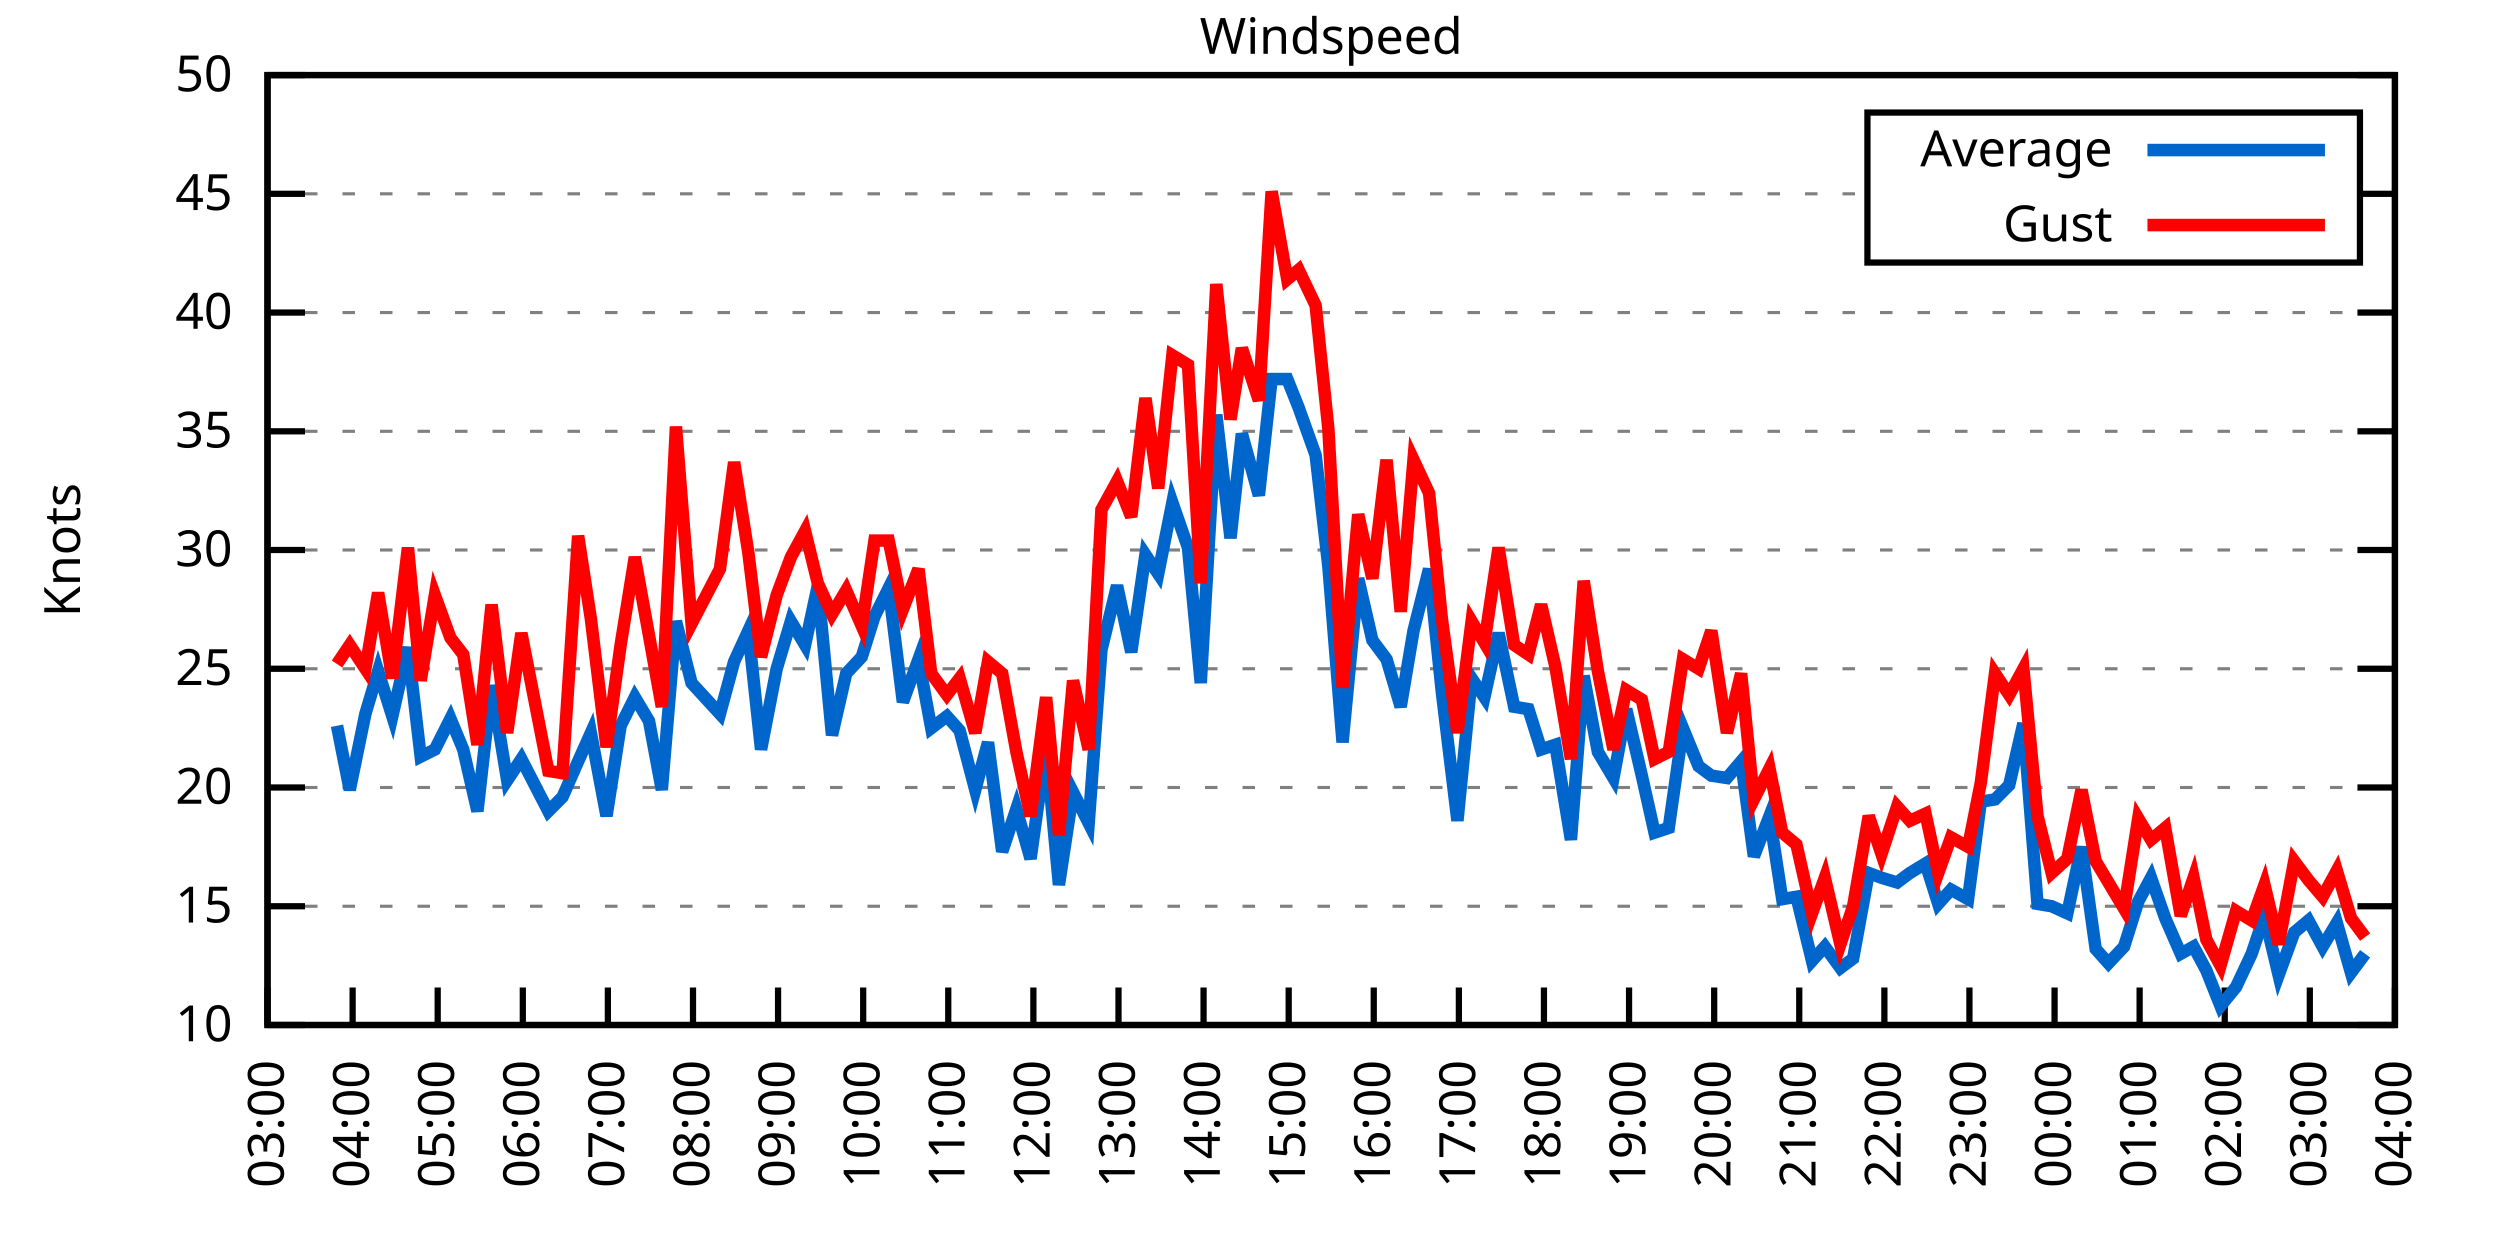
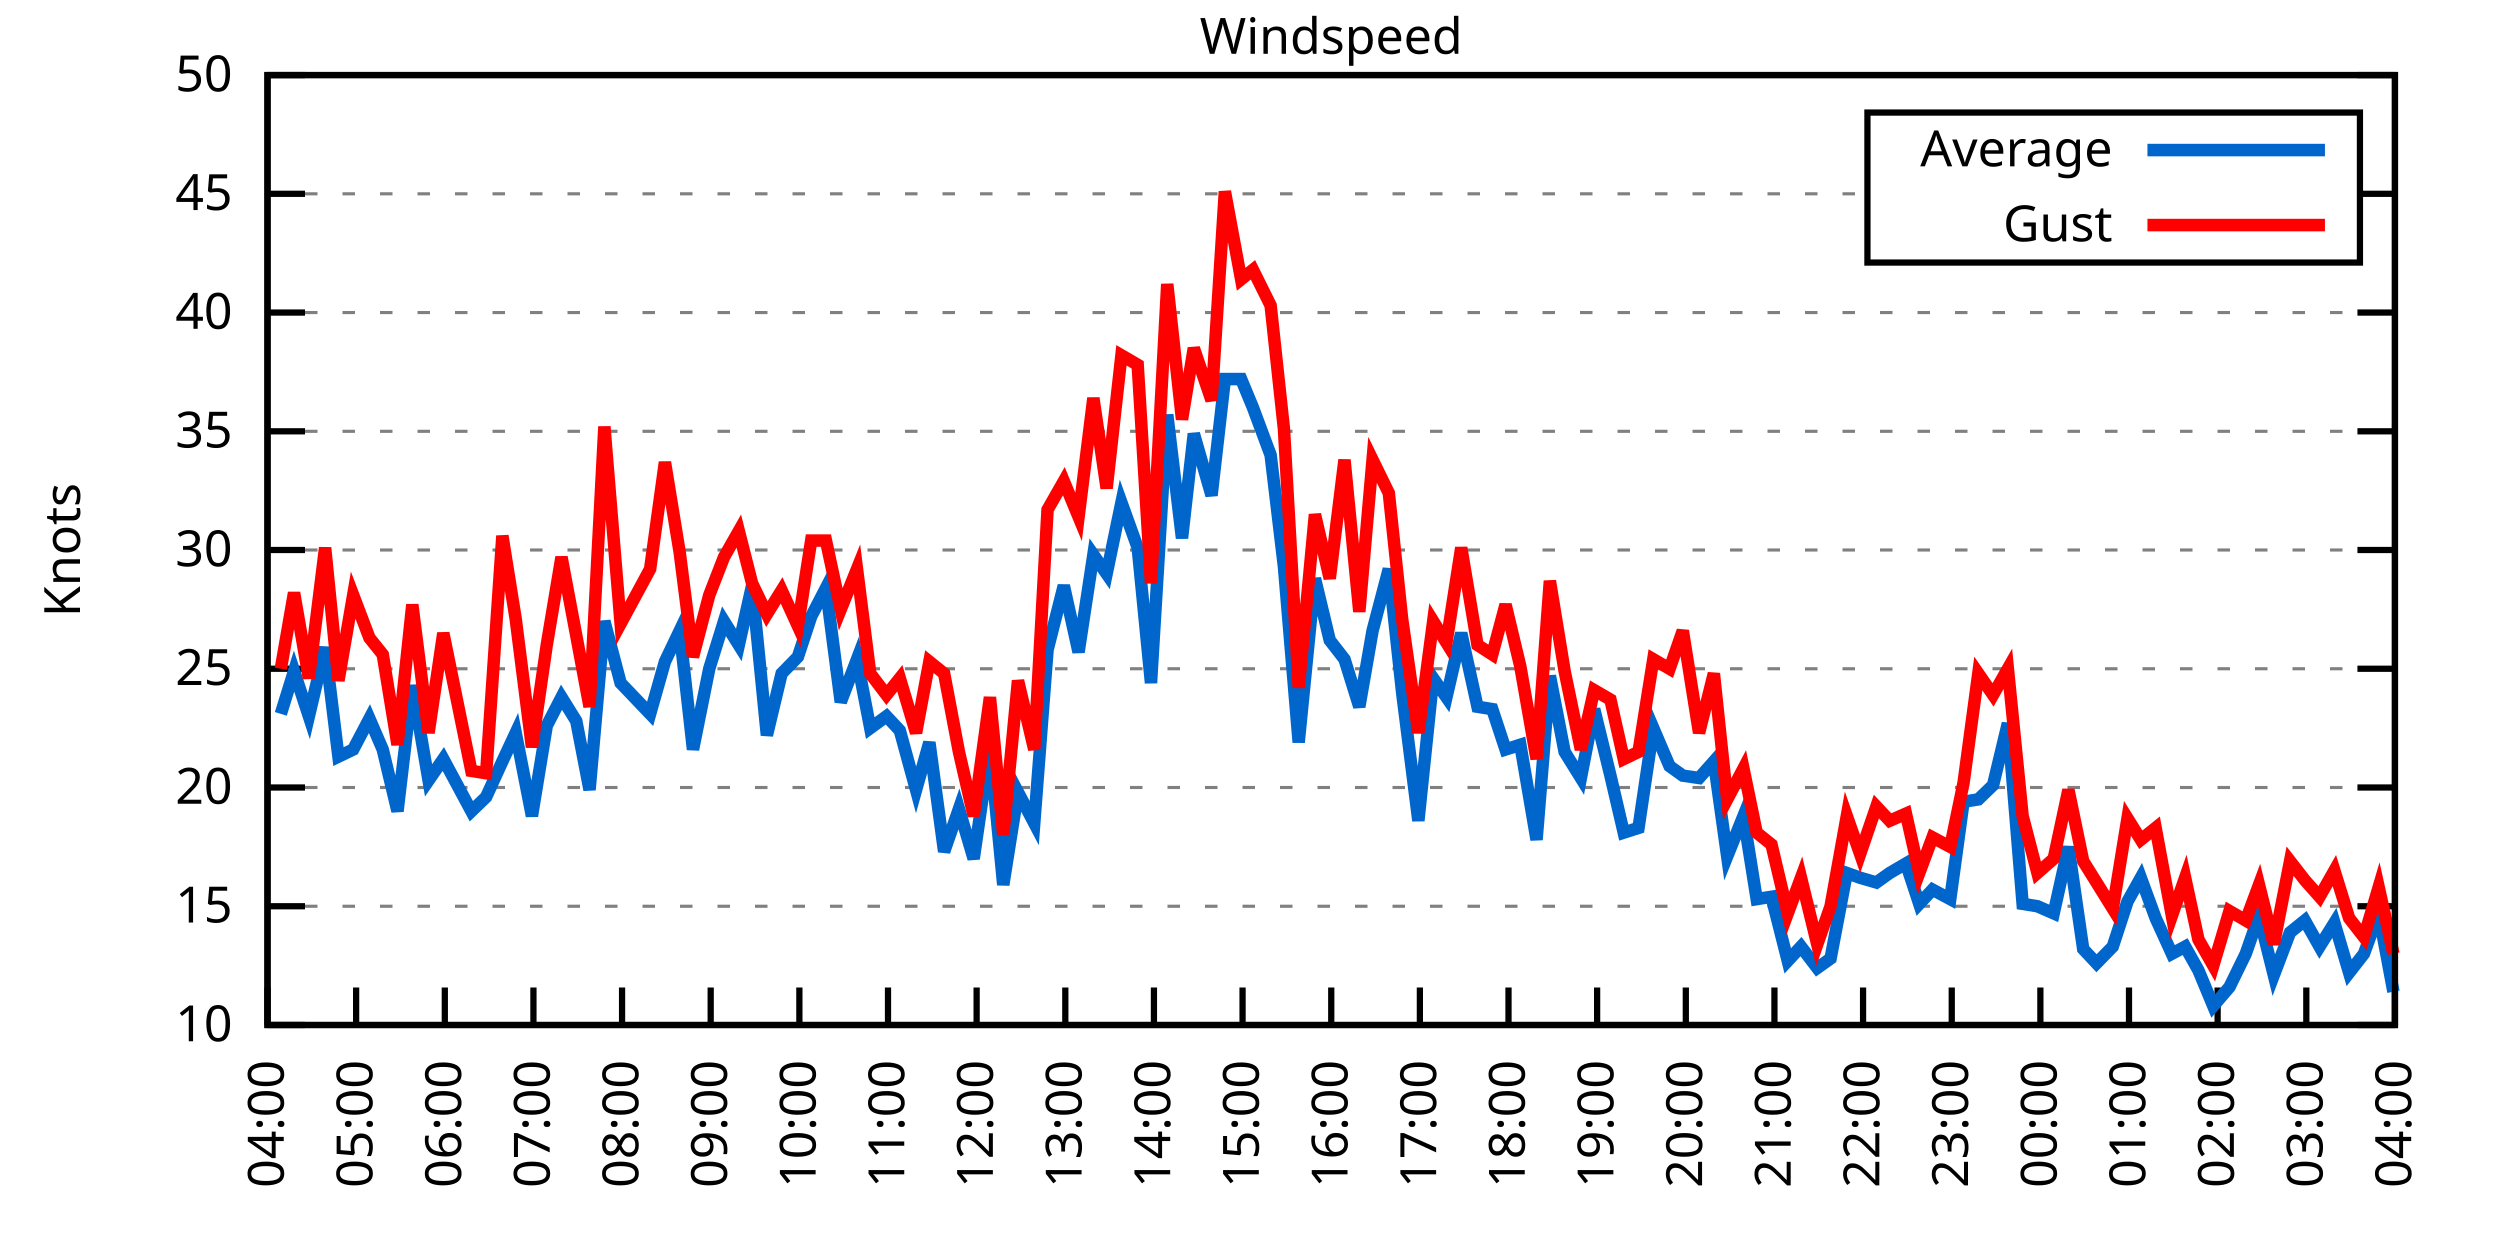
<svg xmlns="http://www.w3.org/2000/svg" xmlns:xlink="http://www.w3.org/1999/xlink" width="400" height="200" viewBox="0 0 400 200">
  <g id="gnuplot_canvas">
    <rect x="0" y="0" width="400" height="200" fill="none" />
    <defs>
      <circle id="gpDot" r="0.5" stroke-width="0.5" stroke="currentColor" />
      <path id="gpPt0" stroke-width="0.333" stroke="currentColor" d="M-1,0 h2 M0,-1 v2" />
      <path id="gpPt1" stroke-width="0.333" stroke="currentColor" d="M-1,-1 L1,1 M1,-1 L-1,1" />
      <path id="gpPt2" stroke-width="0.333" stroke="currentColor" d="M-1,0 L1,0 M0,-1 L0,1 M-1,-1 L1,1 M-1,1 L1,-1" />
      <rect id="gpPt3" stroke-width="0.333" stroke="currentColor" x="-1" y="-1" width="2" height="2" />
      <rect id="gpPt4" stroke-width="0.333" stroke="currentColor" fill="currentColor" x="-1" y="-1" width="2" height="2" />
      <circle id="gpPt5" stroke-width="0.333" stroke="currentColor" cx="0" cy="0" r="1" />
      <use xlink:href="#gpPt5" id="gpPt6" fill="currentColor" stroke="none" />
      <path id="gpPt7" stroke-width="0.333" stroke="currentColor" d="M0,-1.33 L-1.33,0.67 L1.33,0.67 z" />
      <use xlink:href="#gpPt7" id="gpPt8" fill="currentColor" stroke="none" />
      <use xlink:href="#gpPt7" id="gpPt9" stroke="currentColor" transform="rotate(180)" />
      <use xlink:href="#gpPt9" id="gpPt10" fill="currentColor" stroke="none" />
      <use xlink:href="#gpPt3" id="gpPt11" stroke="currentColor" transform="rotate(45)" />
      <use xlink:href="#gpPt11" id="gpPt12" fill="currentColor" stroke="none" />
      <path id="gpPt13" stroke-width="0.333" stroke="currentColor" d="M0,1.330 L1.265,0.411 L0.782,-1.067 L-0.782,-1.076 L-1.265,0.411 z" />
      <use xlink:href="#gpPt13" id="gpPt14" fill="currentColor" stroke="none" />
      <filter id="textbox" filterUnits="objectBoundingBox" x="0" y="0" height="1" width="1">
        <feFlood flood-color="white" flood-opacity="1" result="bgnd" />
        <feComposite in="SourceGraphic" in2="bgnd" operator="atop" />
      </filter>
      <filter id="greybox" filterUnits="objectBoundingBox" x="0" y="0" height="1" width="1">
        <feFlood flood-color="lightgrey" flood-opacity="1" result="grey" />
        <feComposite in="SourceGraphic" in2="grey" operator="atop" />
      </filter>
    </defs>
    <g fill="none" color="white" stroke="currentColor" stroke-width="1.00" stroke-linecap="butt" stroke-linejoin="miter">
</g>
    <g fill="none" color="black" stroke="currentColor" stroke-width="1.00" stroke-linecap="butt" stroke-linejoin="miter">
      <g stroke="none" shape-rendering="crispEdges">
        <polygon fill="rgb(255, 255, 255)" points="42.80,164.00 383.18,164.00 383.18,12.02 42.80,12.02 " />
      </g>
    </g>
    <g fill="none" color="black" stroke="currentColor" stroke-width="1.00" stroke-linecap="butt" stroke-linejoin="miter">
</g>
    <g fill="none" color="black" stroke="black" stroke-width="0.50" stroke-linecap="butt" stroke-linejoin="miter">
</g>
    <g fill="none" color="gray" stroke="currentColor" stroke-width="0.50" stroke-linecap="butt" stroke-linejoin="miter">
      <path stroke="gray" stroke-dasharray="2,4" class="gridline" d="M42.80,164.00 L383.19,164.00  " />
    </g>
    <g fill="none" color="gray" stroke="gray" stroke-width="1.00" stroke-linecap="butt" stroke-linejoin="miter">
</g>
    <g fill="none" color="black" stroke="currentColor" stroke-width="1.00" stroke-linecap="butt" stroke-linejoin="miter">
      <path stroke="black" d="M42.80,164.00 L48.80,164.00 M383.19,164.00 L377.19,164.00  " />
      <g transform="translate(37.20,166.60)" stroke="none" fill="black" font-family="Sans" font-size="8.00" text-anchor="end">
        <text>
          <tspan font-family="Sans"> 10</tspan>
        </text>
      </g>
    </g>
    <g fill="none" color="black" stroke="currentColor" stroke-width="1.00" stroke-linecap="butt" stroke-linejoin="miter">
</g>
    <g fill="none" color="black" stroke="black" stroke-width="0.50" stroke-linecap="butt" stroke-linejoin="miter">
</g>
    <g fill="none" color="gray" stroke="currentColor" stroke-width="0.50" stroke-linecap="butt" stroke-linejoin="miter">
      <path stroke="gray" stroke-dasharray="2,4" class="gridline" d="M42.80,145.00 L383.19,145.00  " />
    </g>
    <g fill="none" color="gray" stroke="gray" stroke-width="1.00" stroke-linecap="butt" stroke-linejoin="miter">
</g>
    <g fill="none" color="black" stroke="currentColor" stroke-width="1.00" stroke-linecap="butt" stroke-linejoin="miter">
      <path stroke="black" d="M42.80,145.00 L48.80,145.00 M383.19,145.00 L377.19,145.00  " />
      <g transform="translate(37.20,147.60)" stroke="none" fill="black" font-family="Sans" font-size="8.00" text-anchor="end">
        <text>
          <tspan font-family="Sans"> 15</tspan>
        </text>
      </g>
    </g>
    <g fill="none" color="black" stroke="currentColor" stroke-width="1.00" stroke-linecap="butt" stroke-linejoin="miter">
</g>
    <g fill="none" color="black" stroke="black" stroke-width="0.50" stroke-linecap="butt" stroke-linejoin="miter">
</g>
    <g fill="none" color="gray" stroke="currentColor" stroke-width="0.50" stroke-linecap="butt" stroke-linejoin="miter">
      <path stroke="gray" stroke-dasharray="2,4" class="gridline" d="M42.80,126.00 L383.19,126.00  " />
    </g>
    <g fill="none" color="gray" stroke="gray" stroke-width="1.00" stroke-linecap="butt" stroke-linejoin="miter">
</g>
    <g fill="none" color="black" stroke="currentColor" stroke-width="1.00" stroke-linecap="butt" stroke-linejoin="miter">
      <path stroke="black" d="M42.80,126.00 L48.80,126.00 M383.19,126.00 L377.19,126.00  " />
      <g transform="translate(37.20,128.60)" stroke="none" fill="black" font-family="Sans" font-size="8.00" text-anchor="end">
        <text>
          <tspan font-family="Sans"> 20</tspan>
        </text>
      </g>
    </g>
    <g fill="none" color="black" stroke="currentColor" stroke-width="1.00" stroke-linecap="butt" stroke-linejoin="miter">
</g>
    <g fill="none" color="black" stroke="black" stroke-width="0.50" stroke-linecap="butt" stroke-linejoin="miter">
</g>
    <g fill="none" color="gray" stroke="currentColor" stroke-width="0.50" stroke-linecap="butt" stroke-linejoin="miter">
      <path stroke="gray" stroke-dasharray="2,4" class="gridline" d="M42.80,107.00 L383.19,107.00  " />
    </g>
    <g fill="none" color="gray" stroke="gray" stroke-width="1.00" stroke-linecap="butt" stroke-linejoin="miter">
</g>
    <g fill="none" color="black" stroke="currentColor" stroke-width="1.00" stroke-linecap="butt" stroke-linejoin="miter">
      <path stroke="black" d="M42.80,107.00 L48.80,107.00 M383.19,107.00 L377.19,107.00  " />
      <g transform="translate(37.20,109.60)" stroke="none" fill="black" font-family="Sans" font-size="8.00" text-anchor="end">
        <text>
          <tspan font-family="Sans"> 25</tspan>
        </text>
      </g>
    </g>
    <g fill="none" color="black" stroke="currentColor" stroke-width="1.00" stroke-linecap="butt" stroke-linejoin="miter">
</g>
    <g fill="none" color="black" stroke="black" stroke-width="0.50" stroke-linecap="butt" stroke-linejoin="miter">
</g>
    <g fill="none" color="gray" stroke="currentColor" stroke-width="0.50" stroke-linecap="butt" stroke-linejoin="miter">
      <path stroke="gray" stroke-dasharray="2,4" class="gridline" d="M42.80,88.00 L383.19,88.00  " />
    </g>
    <g fill="none" color="gray" stroke="gray" stroke-width="1.00" stroke-linecap="butt" stroke-linejoin="miter">
</g>
    <g fill="none" color="black" stroke="currentColor" stroke-width="1.00" stroke-linecap="butt" stroke-linejoin="miter">
      <path stroke="black" d="M42.80,88.00 L48.80,88.00 M383.19,88.00 L377.19,88.00  " />
      <g transform="translate(37.20,90.60)" stroke="none" fill="black" font-family="Sans" font-size="8.00" text-anchor="end">
        <text>
          <tspan font-family="Sans"> 30</tspan>
        </text>
      </g>
    </g>
    <g fill="none" color="black" stroke="currentColor" stroke-width="1.00" stroke-linecap="butt" stroke-linejoin="miter">
</g>
    <g fill="none" color="black" stroke="black" stroke-width="0.50" stroke-linecap="butt" stroke-linejoin="miter">
</g>
    <g fill="none" color="gray" stroke="currentColor" stroke-width="0.50" stroke-linecap="butt" stroke-linejoin="miter">
      <path stroke="gray" stroke-dasharray="2,4" class="gridline" d="M42.80,69.01 L383.19,69.01  " />
    </g>
    <g fill="none" color="gray" stroke="gray" stroke-width="1.00" stroke-linecap="butt" stroke-linejoin="miter">
</g>
    <g fill="none" color="black" stroke="currentColor" stroke-width="1.00" stroke-linecap="butt" stroke-linejoin="miter">
      <path stroke="black" d="M42.80,69.01 L48.80,69.01 M383.19,69.01 L377.19,69.01  " />
      <g transform="translate(37.20,71.61)" stroke="none" fill="black" font-family="Sans" font-size="8.00" text-anchor="end">
        <text>
          <tspan font-family="Sans"> 35</tspan>
        </text>
      </g>
    </g>
    <g fill="none" color="black" stroke="currentColor" stroke-width="1.00" stroke-linecap="butt" stroke-linejoin="miter">
</g>
    <g fill="none" color="black" stroke="black" stroke-width="0.50" stroke-linecap="butt" stroke-linejoin="miter">
</g>
    <g fill="none" color="gray" stroke="currentColor" stroke-width="0.50" stroke-linecap="butt" stroke-linejoin="miter">
      <path stroke="gray" stroke-dasharray="2,4" class="gridline" d="M42.80,50.01 L383.19,50.01  " />
    </g>
    <g fill="none" color="gray" stroke="gray" stroke-width="1.00" stroke-linecap="butt" stroke-linejoin="miter">
</g>
    <g fill="none" color="black" stroke="currentColor" stroke-width="1.00" stroke-linecap="butt" stroke-linejoin="miter">
      <path stroke="black" d="M42.80,50.01 L48.80,50.01 M383.19,50.01 L377.19,50.01  " />
      <g transform="translate(37.20,52.61)" stroke="none" fill="black" font-family="Sans" font-size="8.00" text-anchor="end">
        <text>
          <tspan font-family="Sans"> 40</tspan>
        </text>
      </g>
    </g>
    <g fill="none" color="black" stroke="currentColor" stroke-width="1.00" stroke-linecap="butt" stroke-linejoin="miter">
</g>
    <g fill="none" color="black" stroke="black" stroke-width="0.50" stroke-linecap="butt" stroke-linejoin="miter">
</g>
    <g fill="none" color="gray" stroke="currentColor" stroke-width="0.50" stroke-linecap="butt" stroke-linejoin="miter">
      <path stroke="gray" stroke-dasharray="2,4" class="gridline" d="M42.80,31.01 L298.79,31.01 M377.59,31.01 L383.19,31.01  " />
    </g>
    <g fill="none" color="gray" stroke="gray" stroke-width="1.00" stroke-linecap="butt" stroke-linejoin="miter">
</g>
    <g fill="none" color="black" stroke="currentColor" stroke-width="1.00" stroke-linecap="butt" stroke-linejoin="miter">
      <path stroke="black" d="M42.80,31.01 L48.80,31.01 M383.19,31.01 L377.19,31.01  " />
      <g transform="translate(37.20,33.61)" stroke="none" fill="black" font-family="Sans" font-size="8.00" text-anchor="end">
        <text>
          <tspan font-family="Sans"> 45</tspan>
        </text>
      </g>
    </g>
    <g fill="none" color="black" stroke="currentColor" stroke-width="1.00" stroke-linecap="butt" stroke-linejoin="miter">
</g>
    <g fill="none" color="black" stroke="black" stroke-width="0.50" stroke-linecap="butt" stroke-linejoin="miter">
</g>
    <g fill="none" color="gray" stroke="currentColor" stroke-width="0.50" stroke-linecap="butt" stroke-linejoin="miter">
      <path stroke="gray" stroke-dasharray="2,4" class="gridline" d="M42.80,12.01 L383.19,12.01  " />
    </g>
    <g fill="none" color="gray" stroke="gray" stroke-width="1.00" stroke-linecap="butt" stroke-linejoin="miter">
</g>
    <g fill="none" color="black" stroke="currentColor" stroke-width="1.00" stroke-linecap="butt" stroke-linejoin="miter">
      <path stroke="black" d="M42.80,12.01 L48.80,12.01 M383.19,12.01 L377.19,12.01  " />
      <g transform="translate(37.20,14.61)" stroke="none" fill="black" font-family="Sans" font-size="8.00" text-anchor="end">
        <text>
          <tspan font-family="Sans"> 50</tspan>
        </text>
      </g>
    </g>
    <g fill="none" color="black" stroke="currentColor" stroke-width="1.00" stroke-linecap="butt" stroke-linejoin="miter">
      <path stroke="black" d="M42.80,164.00 L42.80,158.00  " />
      <g transform="translate(45.40,169.60) rotate(270.00)" stroke="none" fill="black" font-family="Sans" font-size="8.00" text-anchor="end">
        <text>
-           <tspan font-family="Sans">03:00</tspan>
-         </text>
-       </g>
-     </g>
-     <g fill="none" color="black" stroke="currentColor" stroke-width="1.00" stroke-linecap="butt" stroke-linejoin="miter">
-       <path stroke="black" d="M56.42,164.00 L56.42,158.00  " />
-       <g transform="translate(59.02,169.60) rotate(270.00)" stroke="none" fill="black" font-family="Sans" font-size="8.00" text-anchor="end">
-         <text>
          <tspan font-family="Sans">04:00</tspan>
        </text>
      </g>
    </g>
    <g fill="none" color="black" stroke="currentColor" stroke-width="1.00" stroke-linecap="butt" stroke-linejoin="miter">
-       <path stroke="black" d="M70.03,164.00 L70.03,158.00  " />
-       <g transform="translate(72.63,169.60) rotate(270.00)" stroke="none" fill="black" font-family="Sans" font-size="8.00" text-anchor="end">
+       <path stroke="black" d="M56.98,164.00 L56.98,158.00  " />
+       <g transform="translate(59.58,169.60) rotate(270.00)" stroke="none" fill="black" font-family="Sans" font-size="8.00" text-anchor="end">
        <text>
          <tspan font-family="Sans">05:00</tspan>
        </text>
      </g>
    </g>
    <g fill="none" color="black" stroke="currentColor" stroke-width="1.00" stroke-linecap="butt" stroke-linejoin="miter">
-       <path stroke="black" d="M83.65,164.00 L83.65,158.00  " />
-       <g transform="translate(86.25,169.60) rotate(270.00)" stroke="none" fill="black" font-family="Sans" font-size="8.00" text-anchor="end">
+       <path stroke="black" d="M71.17,164.00 L71.17,158.00  " />
+       <g transform="translate(73.77,169.60) rotate(270.00)" stroke="none" fill="black" font-family="Sans" font-size="8.00" text-anchor="end">
        <text>
          <tspan font-family="Sans">06:00</tspan>
        </text>
      </g>
    </g>
    <g fill="none" color="black" stroke="currentColor" stroke-width="1.00" stroke-linecap="butt" stroke-linejoin="miter">
-       <path stroke="black" d="M97.26,164.00 L97.26,158.00  " />
-       <g transform="translate(99.86,169.60) rotate(270.00)" stroke="none" fill="black" font-family="Sans" font-size="8.00" text-anchor="end">
+       <path stroke="black" d="M85.35,164.00 L85.35,158.00  " />
+       <g transform="translate(87.95,169.60) rotate(270.00)" stroke="none" fill="black" font-family="Sans" font-size="8.00" text-anchor="end">
        <text>
          <tspan font-family="Sans">07:00</tspan>
        </text>
      </g>
    </g>
    <g fill="none" color="black" stroke="currentColor" stroke-width="1.00" stroke-linecap="butt" stroke-linejoin="miter">
-       <path stroke="black" d="M110.88,164.00 L110.88,158.00  " />
-       <g transform="translate(113.48,169.60) rotate(270.00)" stroke="none" fill="black" font-family="Sans" font-size="8.00" text-anchor="end">
+       <path stroke="black" d="M99.53,164.00 L99.53,158.00  " />
+       <g transform="translate(102.13,169.60) rotate(270.00)" stroke="none" fill="black" font-family="Sans" font-size="8.00" text-anchor="end">
        <text>
          <tspan font-family="Sans">08:00</tspan>
        </text>
      </g>
    </g>
    <g fill="none" color="black" stroke="currentColor" stroke-width="1.00" stroke-linecap="butt" stroke-linejoin="miter">
-       <path stroke="black" d="M124.49,164.00 L124.49,158.00  " />
-       <g transform="translate(127.09,169.60) rotate(270.00)" stroke="none" fill="black" font-family="Sans" font-size="8.00" text-anchor="end">
+       <path stroke="black" d="M113.71,164.00 L113.71,158.00  " />
+       <g transform="translate(116.31,169.60) rotate(270.00)" stroke="none" fill="black" font-family="Sans" font-size="8.00" text-anchor="end">
        <text>
          <tspan font-family="Sans">09:00</tspan>
        </text>
      </g>
    </g>
    <g fill="none" color="black" stroke="currentColor" stroke-width="1.00" stroke-linecap="butt" stroke-linejoin="miter">
-       <path stroke="black" d="M138.11,164.00 L138.11,158.00  " />
-       <g transform="translate(140.71,169.60) rotate(270.00)" stroke="none" fill="black" font-family="Sans" font-size="8.00" text-anchor="end">
+       <path stroke="black" d="M127.90,164.00 L127.90,158.00  " />
+       <g transform="translate(130.50,169.60) rotate(270.00)" stroke="none" fill="black" font-family="Sans" font-size="8.00" text-anchor="end">
        <text>
          <tspan font-family="Sans">10:00</tspan>
        </text>
      </g>
    </g>
    <g fill="none" color="black" stroke="currentColor" stroke-width="1.00" stroke-linecap="butt" stroke-linejoin="miter">
-       <path stroke="black" d="M151.72,164.00 L151.72,158.00  " />
-       <g transform="translate(154.32,169.60) rotate(270.00)" stroke="none" fill="black" font-family="Sans" font-size="8.00" text-anchor="end">
+       <path stroke="black" d="M142.08,164.00 L142.08,158.00  " />
+       <g transform="translate(144.68,169.60) rotate(270.00)" stroke="none" fill="black" font-family="Sans" font-size="8.00" text-anchor="end">
        <text>
          <tspan font-family="Sans">11:00</tspan>
        </text>
      </g>
    </g>
    <g fill="none" color="black" stroke="currentColor" stroke-width="1.00" stroke-linecap="butt" stroke-linejoin="miter">
-       <path stroke="black" d="M165.34,164.00 L165.34,158.00  " />
-       <g transform="translate(167.94,169.60) rotate(270.00)" stroke="none" fill="black" font-family="Sans" font-size="8.00" text-anchor="end">
+       <path stroke="black" d="M156.26,164.00 L156.26,158.00  " />
+       <g transform="translate(158.86,169.60) rotate(270.00)" stroke="none" fill="black" font-family="Sans" font-size="8.00" text-anchor="end">
        <text>
          <tspan font-family="Sans">12:00</tspan>
        </text>
      </g>
    </g>
    <g fill="none" color="black" stroke="currentColor" stroke-width="1.00" stroke-linecap="butt" stroke-linejoin="miter">
-       <path stroke="black" d="M178.96,164.00 L178.96,158.00  " />
-       <g transform="translate(181.56,169.60) rotate(270.00)" stroke="none" fill="black" font-family="Sans" font-size="8.00" text-anchor="end">
+       <path stroke="black" d="M170.45,164.00 L170.45,158.00  " />
+       <g transform="translate(173.05,169.60) rotate(270.00)" stroke="none" fill="black" font-family="Sans" font-size="8.00" text-anchor="end">
        <text>
          <tspan font-family="Sans">13:00</tspan>
        </text>
      </g>
    </g>
    <g fill="none" color="black" stroke="currentColor" stroke-width="1.00" stroke-linecap="butt" stroke-linejoin="miter">
-       <path stroke="black" d="M192.57,164.00 L192.57,158.00  " />
-       <g transform="translate(195.17,169.60) rotate(270.00)" stroke="none" fill="black" font-family="Sans" font-size="8.00" text-anchor="end">
+       <path stroke="black" d="M184.63,164.00 L184.63,158.00  " />
+       <g transform="translate(187.23,169.60) rotate(270.00)" stroke="none" fill="black" font-family="Sans" font-size="8.00" text-anchor="end">
        <text>
          <tspan font-family="Sans">14:00</tspan>
        </text>
      </g>
    </g>
    <g fill="none" color="black" stroke="currentColor" stroke-width="1.00" stroke-linecap="butt" stroke-linejoin="miter">
-       <path stroke="black" d="M206.19,164.00 L206.19,158.00  " />
-       <g transform="translate(208.79,169.60) rotate(270.00)" stroke="none" fill="black" font-family="Sans" font-size="8.00" text-anchor="end">
+       <path stroke="black" d="M198.81,164.00 L198.81,158.00  " />
+       <g transform="translate(201.41,169.60) rotate(270.00)" stroke="none" fill="black" font-family="Sans" font-size="8.00" text-anchor="end">
        <text>
          <tspan font-family="Sans">15:00</tspan>
        </text>
      </g>
    </g>
    <g fill="none" color="black" stroke="currentColor" stroke-width="1.00" stroke-linecap="butt" stroke-linejoin="miter">
-       <path stroke="black" d="M219.80,164.00 L219.80,158.00  " />
-       <g transform="translate(222.40,169.60) rotate(270.00)" stroke="none" fill="black" font-family="Sans" font-size="8.00" text-anchor="end">
+       <path stroke="black" d="M213.00,164.00 L213.00,158.00  " />
+       <g transform="translate(215.60,169.60) rotate(270.00)" stroke="none" fill="black" font-family="Sans" font-size="8.00" text-anchor="end">
        <text>
          <tspan font-family="Sans">16:00</tspan>
        </text>
      </g>
    </g>
    <g fill="none" color="black" stroke="currentColor" stroke-width="1.00" stroke-linecap="butt" stroke-linejoin="miter">
-       <path stroke="black" d="M233.42,164.00 L233.42,158.00  " />
-       <g transform="translate(236.02,169.60) rotate(270.00)" stroke="none" fill="black" font-family="Sans" font-size="8.00" text-anchor="end">
+       <path stroke="black" d="M227.18,164.00 L227.18,158.00  " />
+       <g transform="translate(229.78,169.60) rotate(270.00)" stroke="none" fill="black" font-family="Sans" font-size="8.00" text-anchor="end">
        <text>
          <tspan font-family="Sans">17:00</tspan>
        </text>
      </g>
    </g>
    <g fill="none" color="black" stroke="currentColor" stroke-width="1.00" stroke-linecap="butt" stroke-linejoin="miter">
-       <path stroke="black" d="M247.03,164.00 L247.03,158.00  " />
-       <g transform="translate(249.63,169.60) rotate(270.00)" stroke="none" fill="black" font-family="Sans" font-size="8.00" text-anchor="end">
+       <path stroke="black" d="M241.36,164.00 L241.36,158.00  " />
+       <g transform="translate(243.96,169.60) rotate(270.00)" stroke="none" fill="black" font-family="Sans" font-size="8.00" text-anchor="end">
        <text>
          <tspan font-family="Sans">18:00</tspan>
        </text>
      </g>
    </g>
    <g fill="none" color="black" stroke="currentColor" stroke-width="1.00" stroke-linecap="butt" stroke-linejoin="miter">
-       <path stroke="black" d="M260.65,164.00 L260.65,158.00  " />
-       <g transform="translate(263.25,169.60) rotate(270.00)" stroke="none" fill="black" font-family="Sans" font-size="8.00" text-anchor="end">
+       <path stroke="black" d="M255.54,164.00 L255.54,158.00  " />
+       <g transform="translate(258.14,169.60) rotate(270.00)" stroke="none" fill="black" font-family="Sans" font-size="8.00" text-anchor="end">
        <text>
          <tspan font-family="Sans">19:00</tspan>
        </text>
      </g>
    </g>
    <g fill="none" color="black" stroke="currentColor" stroke-width="1.00" stroke-linecap="butt" stroke-linejoin="miter">
-       <path stroke="black" d="M274.27,164.00 L274.27,158.00  " />
-       <g transform="translate(276.87,169.60) rotate(270.00)" stroke="none" fill="black" font-family="Sans" font-size="8.00" text-anchor="end">
+       <path stroke="black" d="M269.73,164.00 L269.73,158.00  " />
+       <g transform="translate(272.33,169.60) rotate(270.00)" stroke="none" fill="black" font-family="Sans" font-size="8.00" text-anchor="end">
        <text>
          <tspan font-family="Sans">20:00</tspan>
        </text>
      </g>
    </g>
    <g fill="none" color="black" stroke="currentColor" stroke-width="1.00" stroke-linecap="butt" stroke-linejoin="miter">
-       <path stroke="black" d="M287.88,164.00 L287.88,158.00  " />
-       <g transform="translate(290.48,169.60) rotate(270.00)" stroke="none" fill="black" font-family="Sans" font-size="8.00" text-anchor="end">
+       <path stroke="black" d="M283.91,164.00 L283.91,158.00  " />
+       <g transform="translate(286.51,169.60) rotate(270.00)" stroke="none" fill="black" font-family="Sans" font-size="8.00" text-anchor="end">
        <text>
          <tspan font-family="Sans">21:00</tspan>
        </text>
      </g>
    </g>
    <g fill="none" color="black" stroke="currentColor" stroke-width="1.00" stroke-linecap="butt" stroke-linejoin="miter">
-       <path stroke="black" d="M301.50,164.00 L301.50,158.00  " />
-       <g transform="translate(304.10,169.60) rotate(270.00)" stroke="none" fill="black" font-family="Sans" font-size="8.00" text-anchor="end">
+       <path stroke="black" d="M298.09,164.00 L298.09,158.00  " />
+       <g transform="translate(300.69,169.60) rotate(270.00)" stroke="none" fill="black" font-family="Sans" font-size="8.00" text-anchor="end">
        <text>
          <tspan font-family="Sans">22:00</tspan>
        </text>
      </g>
    </g>
    <g fill="none" color="black" stroke="currentColor" stroke-width="1.00" stroke-linecap="butt" stroke-linejoin="miter">
-       <path stroke="black" d="M315.11,164.00 L315.11,158.00  " />
-       <g transform="translate(317.71,169.60) rotate(270.00)" stroke="none" fill="black" font-family="Sans" font-size="8.00" text-anchor="end">
+       <path stroke="black" d="M312.28,164.00 L312.28,158.00  " />
+       <g transform="translate(314.88,169.60) rotate(270.00)" stroke="none" fill="black" font-family="Sans" font-size="8.00" text-anchor="end">
        <text>
          <tspan font-family="Sans">23:00</tspan>
        </text>
      </g>
    </g>
    <g fill="none" color="black" stroke="currentColor" stroke-width="1.00" stroke-linecap="butt" stroke-linejoin="miter">
-       <path stroke="black" d="M328.73,164.00 L328.73,158.00  " />
-       <g transform="translate(331.33,169.60) rotate(270.00)" stroke="none" fill="black" font-family="Sans" font-size="8.00" text-anchor="end">
+       <path stroke="black" d="M326.46,164.00 L326.46,158.00  " />
+       <g transform="translate(329.06,169.60) rotate(270.00)" stroke="none" fill="black" font-family="Sans" font-size="8.00" text-anchor="end">
        <text>
          <tspan font-family="Sans">00:00</tspan>
        </text>
      </g>
    </g>
    <g fill="none" color="black" stroke="currentColor" stroke-width="1.00" stroke-linecap="butt" stroke-linejoin="miter">
-       <path stroke="black" d="M342.34,164.00 L342.34,158.00  " />
-       <g transform="translate(344.94,169.60) rotate(270.00)" stroke="none" fill="black" font-family="Sans" font-size="8.00" text-anchor="end">
+       <path stroke="black" d="M340.64,164.00 L340.64,158.00  " />
+       <g transform="translate(343.24,169.60) rotate(270.00)" stroke="none" fill="black" font-family="Sans" font-size="8.00" text-anchor="end">
        <text>
          <tspan font-family="Sans">01:00</tspan>
        </text>
      </g>
    </g>
    <g fill="none" color="black" stroke="currentColor" stroke-width="1.00" stroke-linecap="butt" stroke-linejoin="miter">
-       <path stroke="black" d="M355.96,164.00 L355.96,158.00  " />
-       <g transform="translate(358.56,169.60) rotate(270.00)" stroke="none" fill="black" font-family="Sans" font-size="8.00" text-anchor="end">
+       <path stroke="black" d="M354.82,164.00 L354.82,158.00  " />
+       <g transform="translate(357.42,169.60) rotate(270.00)" stroke="none" fill="black" font-family="Sans" font-size="8.00" text-anchor="end">
        <text>
          <tspan font-family="Sans">02:00</tspan>
        </text>
      </g>
    </g>
    <g fill="none" color="black" stroke="currentColor" stroke-width="1.00" stroke-linecap="butt" stroke-linejoin="miter">
-       <path stroke="black" d="M369.57,164.00 L369.57,158.00  " />
-       <g transform="translate(372.17,169.60) rotate(270.00)" stroke="none" fill="black" font-family="Sans" font-size="8.00" text-anchor="end">
+       <path stroke="black" d="M369.01,164.00 L369.01,158.00  " />
+       <g transform="translate(371.61,169.60) rotate(270.00)" stroke="none" fill="black" font-family="Sans" font-size="8.00" text-anchor="end">
        <text>
          <tspan font-family="Sans">03:00</tspan>
        </text>
      </g>
    </g>
    <g fill="none" color="black" stroke="currentColor" stroke-width="1.00" stroke-linecap="butt" stroke-linejoin="miter">
      <path stroke="black" d="M383.19,164.00 L383.19,158.00  " />
      <g transform="translate(385.79,169.60) rotate(270.00)" stroke="none" fill="black" font-family="Sans" font-size="8.00" text-anchor="end">
        <text>
          <tspan font-family="Sans">04:00</tspan>
        </text>
      </g>
    </g>
    <g fill="none" color="black" stroke="currentColor" stroke-width="1.00" stroke-linecap="butt" stroke-linejoin="miter">
</g>
    <g fill="none" color="black" stroke="currentColor" stroke-width="1.00" stroke-linecap="butt" stroke-linejoin="miter">
      <path stroke="black" d="M42.80,12.01 L42.80,164.00 L383.19,164.00 L383.19,12.01 L42.80,12.01 Z  " />
    </g>
    <g fill="none" color="black" stroke="currentColor" stroke-width="1.00" stroke-linecap="butt" stroke-linejoin="miter">
</g>
    <g fill="none" color="black" stroke="currentColor" stroke-width="1.00" stroke-linecap="butt" stroke-linejoin="miter">
      <path stroke="black" d="M298.79,42.01 L298.79,18.01 L377.59,18.01 L377.59,42.01 L298.79,42.01 Z  " />
    </g>
    <g id="Windspeed_plot_1">
      <g fill="none" color="white" stroke="black" stroke-width="2.00" stroke-linecap="butt" stroke-linejoin="miter">
</g>
      <g fill="none" color="black" stroke="currentColor" stroke-width="2.00" stroke-linecap="butt" stroke-linejoin="miter">
        <g transform="translate(337.99,26.61)" stroke="none" fill="black" font-family="Sans" font-size="8.00" text-anchor="end">
          <text>
            <tspan font-family="Sans">Average</tspan>
          </text>
        </g>
      </g>
      <g fill="none" color="black" stroke="currentColor" stroke-width="2.00" stroke-linecap="butt" stroke-linejoin="miter">
-         <path stroke="rgb(  0, 102, 204)" d="M343.59,24.01 L371.99,24.01 M53.92,116.12 L55.96,126.38 L58.46,114.22 L60.50,107.38 L62.77,114.60 L65.27,103.58   L67.31,121.06 L69.58,119.92 L72.07,114.98 L74.12,119.92 L76.39,129.80 L78.65,109.66 L81.15,124.86 L83.42,121.44   L87.73,129.80 L90.00,127.52 L92.50,121.82 L94.54,117.26 L97.04,130.56 L99.30,116.12 L101.57,111.56 L103.84,115.36   L105.89,126.38 L108.15,99.40 L110.65,109.28 L115.19,114.22 L117.46,105.86 L119.73,100.92 L121.77,119.92 L124.27,107.00   L126.54,99.40 L128.81,103.20 L130.85,93.70 L133.12,117.64 L135.39,107.76 L137.88,105.10 L139.92,98.64 L142.19,94.08   L144.46,112.32 L146.96,105.48 L149.00,116.50 L151.50,114.60 L153.54,116.88 L156.04,126.38 L158.08,118.78 L160.35,136.26   L162.62,129.42 L164.89,137.40 L167.38,119.54 L169.43,141.58 L171.69,126.76 L174.19,131.70 L176.23,103.96 L178.73,93.70   L181.00,104.34 L183.27,88.76 L185.31,91.80 L187.58,80.41 L190.08,87.63 L192.12,109.28 L194.61,66.35 L196.88,86.11   L198.70,69.39 L201.42,79.27 L203.46,60.65 L205.96,60.65 L207.78,65.21 L210.50,72.81 L212.54,90.66 L214.81,118.78   L217.31,92.56 L219.58,102.44 L221.85,105.48 L224.11,113.08 L226.16,100.92 L228.65,91.04 L230.70,110.80 L233.19,131.32   L235.46,108.52 L237.50,111.56 L239.77,101.30 L242.27,113.08 L244.54,113.46 L246.58,119.92 L248.85,119.16 L251.35,134.36   L253.39,108.14 L255.66,120.30 L258.15,124.48 L260.20,113.46 L262.69,124.10 L264.73,133.22 L267.00,132.46 L269.27,116.50   L271.77,122.58 L273.81,124.10 L276.31,124.48 L278.58,121.82 L280.62,137.02 L283.12,130.56 L285.16,143.86 L287.43,143.48   L289.92,153.74 L291.97,151.46 L294.46,154.88 L296.50,153.36 L299.00,139.68 L301.04,140.44 L303.54,141.20 L305.58,139.68   L308.08,138.16 L310.12,144.62 L312.16,142.34 L314.89,143.86 L316.93,128.28 L319.20,127.90 L321.47,125.62 L323.74,115.74   L326.00,144.62 L328.27,145.00 L330.77,146.14 L333.04,135.50 L335.31,151.84 L337.35,154.12 L339.85,151.46 L342.12,144.24   L344.16,140.44 L346.43,146.90 L348.92,152.60 L350.97,151.46 L353.01,155.26 L355.28,160.96 L357.77,157.92 L360.27,152.60   L362.31,146.52 L364.58,156.02 L367.08,149.18 L369.35,147.28 L371.62,151.46 L373.89,147.66 L376.16,155.64 L378.42,152.60    " />
+         <path stroke="rgb(  0, 102, 204)" d="M343.59,24.01 L371.99,24.01 M44.93,114.22 L47.05,107.38 L49.42,114.60 L52.02,103.58 L54.15,121.06 L56.51,119.92   L59.11,114.98 L61.24,119.92 L63.60,129.80 L65.97,109.66 L68.57,124.86 L70.93,121.44 L75.42,129.80 L77.78,127.52   L80.38,121.82 L82.51,117.26 L85.11,130.56 L87.48,116.12 L89.84,111.56 L92.20,115.36 L94.33,126.38 L96.70,99.40   L99.30,109.28 L104.02,114.22 L106.39,105.86 L108.75,100.92 L110.88,119.92 L113.48,107.00 L115.84,99.40 L118.21,103.20   L120.33,93.70 L122.70,117.64 L125.06,107.76 L127.66,105.10 L129.79,98.64 L132.15,94.08 L134.52,112.32 L137.12,105.48   L139.24,116.50 L141.84,114.60 L143.97,116.88 L146.57,126.38 L148.70,118.78 L151.06,136.26 L153.43,129.42 L155.79,137.40   L158.39,119.54 L160.52,141.58 L162.88,126.76 L165.48,131.70 L167.61,103.96 L170.21,93.70 L172.57,104.34 L174.94,88.76   L177.06,91.80 L179.43,80.41 L182.03,87.63 L184.16,109.28 L186.76,66.35 L189.12,86.11 L191.01,69.39 L193.85,79.27   L195.98,60.65 L198.58,60.65 L200.47,65.21 L203.30,72.81 L205.43,90.66 L207.79,118.78 L210.39,92.56 L212.76,102.44   L215.12,105.48 L217.49,113.08 L219.61,100.92 L222.21,91.04 L224.34,110.80 L226.94,131.32 L229.31,108.52 L231.43,111.56   L233.80,101.30 L236.40,113.08 L238.76,113.46 L240.89,119.92 L243.25,119.16 L245.85,134.36 L247.98,108.14 L250.34,120.30   L252.94,124.48 L255.07,113.46 L257.67,124.10 L259.80,133.22 L262.16,132.46 L264.53,116.50 L267.13,122.58 L269.25,124.10   L271.85,124.48 L274.22,121.82 L276.35,137.02 L278.95,130.56 L281.07,143.86 L283.44,143.48 L286.04,153.74 L288.16,151.46   L290.76,154.88 L292.89,153.36 L295.49,139.68 L297.62,140.44 L300.22,141.20 L302.35,139.68 L304.95,138.16 L307.08,144.62   L309.20,142.34 L312.04,143.86 L314.17,128.28 L316.53,127.90 L318.89,125.62 L321.26,115.74 L323.62,144.62 L325.99,145.00   L328.59,146.14 L330.95,135.50 L333.31,151.84 L335.44,154.12 L338.04,151.46 L340.40,144.24 L342.53,140.44 L344.90,146.90   L347.50,152.60 L349.62,151.46 L351.75,155.26 L354.12,160.96 L356.72,157.92 L359.32,152.60 L361.44,146.52 L363.81,156.02   L366.41,149.18 L368.77,147.28 L371.13,151.46 L373.50,147.66 L375.86,155.64 L378.23,152.60 L380.59,146.14 L382.95,158.68    " />
      </g>
    </g>
    <g id="Windspeed_plot_2">
      <g fill="none" color="black" stroke="currentColor" stroke-width="2.00" stroke-linecap="butt" stroke-linejoin="miter">
        <g transform="translate(337.99,38.61)" stroke="none" fill="black" font-family="Sans" font-size="8.00" text-anchor="end">
          <text>
            <tspan font-family="Sans">Gust</tspan>
          </text>
        </g>
      </g>
      <g fill="none" color="black" stroke="currentColor" stroke-width="2.00" stroke-linecap="butt" stroke-linejoin="miter">
-         <path stroke="rgb(255,   0,   0)" d="M343.59,36.01 L371.99,36.01 M53.92,106.24 L55.96,103.20 L58.46,107.00 L60.50,94.84 L62.77,108.52 L65.27,87.63   L67.31,108.90 L69.58,95.22 L72.07,102.06 L74.12,104.72 L76.39,119.16 L78.65,96.74 L81.15,117.26 L83.42,101.30   L87.73,123.34 L90.00,123.72 L92.50,85.73 L94.54,99.02 L97.04,119.54 L99.30,103.20 L101.57,89.14 L103.84,101.68   L105.89,113.08 L108.15,68.25 L110.65,99.78 L115.19,91.04 L117.46,73.95 L119.73,88.38 L121.77,105.10 L124.27,95.22   L126.54,89.14 L128.81,84.97 L130.85,93.32 L133.12,98.26 L135.39,94.46 L137.88,100.16 L139.92,86.49 L142.19,86.49   L144.46,97.50 L146.96,91.04 L149.00,107.76 L151.50,111.18 L153.54,108.52 L156.04,117.26 L158.08,105.86 L160.35,107.76   L162.62,120.30 L164.89,130.56 L167.38,111.56 L169.43,133.60 L171.69,108.90 L174.19,119.92 L176.23,81.55 L178.73,76.99   L181.00,82.69 L183.27,63.69 L185.31,78.13 L187.58,56.85 L190.08,58.37 L192.12,93.32 L194.61,45.45 L196.88,67.11   L198.70,55.71 L201.42,64.07 L203.46,30.63 L205.96,44.69 L207.78,43.17 L210.50,48.87 L212.54,68.63 L214.81,110.04   L217.31,82.31 L219.58,92.56 L221.85,73.57 L224.11,97.88 L226.16,73.57 L228.65,78.89 L230.70,99.02 L233.19,117.26   L235.46,99.40 L237.50,102.82 L239.77,87.63 L242.27,103.20 L244.54,104.72 L246.58,96.74 L248.85,106.62 L251.35,121.44   L253.39,92.94 L255.66,107.38 L258.15,119.92 L260.20,110.42 L262.69,111.94 L264.73,121.44 L267.00,120.30 L269.27,105.48   L271.77,107.00 L273.81,100.92 L276.31,117.26 L278.58,107.76 L280.62,127.90 L283.12,122.96 L285.16,133.22 L287.43,135.12   L289.92,146.14 L291.97,140.44 L294.46,151.08 L296.50,145.00 L299.00,130.56 L301.04,136.64 L303.54,129.04 L305.58,131.32   L308.08,130.18 L310.12,139.68 L312.16,133.98 L314.89,135.50 L316.93,125.24 L319.20,107.76 L321.47,111.18 L323.74,107.00   L326.00,130.56 L328.27,139.68 L330.77,137.40 L333.04,126.38 L335.31,137.78 L337.35,141.20 L339.85,145.38 L342.12,130.94   L344.16,134.36 L346.43,132.46 L348.92,146.52 L350.97,140.44 L353.01,150.32 L355.28,154.50 L357.77,145.76 L360.27,147.28   L362.31,141.58 L364.58,151.08 L367.08,137.78 L369.35,140.82 L371.62,143.48 L373.89,139.30 L376.16,146.90 L378.42,149.94    " />
+         <path stroke="rgb(255,   0,   0)" d="M343.59,36.01 L371.99,36.01 M44.93,107.00 L47.05,94.84 L49.42,108.52 L52.02,87.63 L54.15,108.90 L56.51,95.22   L59.11,102.06 L61.24,104.72 L63.60,119.16 L65.97,96.74 L68.57,117.26 L70.93,101.30 L75.42,123.34 L77.78,123.72   L80.38,85.73 L82.51,99.02 L85.11,119.54 L87.48,103.20 L89.84,89.14 L92.20,101.68 L94.33,113.08 L96.70,68.25   L99.30,99.78 L104.02,91.04 L106.39,73.95 L108.75,88.38 L110.88,105.10 L113.48,95.22 L115.84,89.14 L118.21,84.97   L120.33,93.32 L122.70,98.26 L125.06,94.46 L127.66,100.16 L129.79,86.49 L132.15,86.49 L134.52,97.50 L137.12,91.04   L139.24,107.76 L141.84,111.18 L143.97,108.52 L146.57,117.26 L148.70,105.86 L151.06,107.76 L153.43,120.30 L155.79,130.56   L158.39,111.56 L160.52,133.60 L162.88,108.90 L165.48,119.92 L167.61,81.55 L170.21,76.99 L172.57,82.69 L174.94,63.69   L177.06,78.13 L179.43,56.85 L182.03,58.37 L184.16,93.32 L186.76,45.45 L189.12,67.11 L191.01,55.71 L193.85,64.07   L195.98,30.63 L198.58,44.69 L200.47,43.17 L203.30,48.87 L205.43,68.63 L207.79,110.04 L210.39,82.31 L212.76,92.56   L215.12,73.57 L217.49,97.88 L219.61,73.57 L222.21,78.89 L224.34,99.02 L226.94,117.26 L229.31,99.40 L231.43,102.82   L233.80,87.63 L236.40,103.20 L238.76,104.72 L240.89,96.74 L243.25,106.62 L245.85,121.44 L247.98,92.94 L250.34,107.38   L252.94,119.92 L255.07,110.42 L257.67,111.94 L259.80,121.44 L262.16,120.30 L264.53,105.48 L267.13,107.00 L269.25,100.92   L271.85,117.26 L274.22,107.76 L276.35,127.90 L278.95,122.96 L281.07,133.22 L283.44,135.12 L286.04,146.14 L288.16,140.44   L290.76,151.08 L292.89,145.00 L295.49,130.56 L297.62,136.64 L300.22,129.04 L302.35,131.32 L304.95,130.18 L307.08,139.68   L309.20,133.98 L312.04,135.50 L314.17,125.24 L316.53,107.76 L318.89,111.18 L321.26,107.00 L323.62,130.56 L325.99,139.68   L328.59,137.40 L330.95,126.38 L333.31,137.78 L335.44,141.20 L338.04,145.38 L340.40,130.94 L342.53,134.36 L344.90,132.46   L347.50,146.52 L349.62,140.44 L351.75,150.32 L354.12,154.50 L356.72,145.76 L359.32,147.28 L361.44,141.58 L363.81,151.08   L366.41,137.78 L368.77,140.82 L371.13,143.48 L373.50,139.30 L375.86,146.90 L378.23,149.94 L380.59,141.96 L382.95,152.60    " />
      </g>
    </g>
    <g fill="none" color="black" stroke="currentColor" stroke-width="2.00" stroke-linecap="butt" stroke-linejoin="miter">
</g>
    <g fill="none" color="black" stroke="black" stroke-width="1.00" stroke-linecap="butt" stroke-linejoin="miter">
</g>
    <g fill="none" color="black" stroke="currentColor" stroke-width="1.00" stroke-linecap="butt" stroke-linejoin="miter">
      <path stroke="black" d="M42.80,12.01 L42.80,164.00 L383.19,164.00 L383.19,12.01 L42.80,12.01 Z  " />
      <g transform="translate(12.80,88.01) rotate(270.00)" stroke="none" fill="black" font-family="Sans" font-size="8.00" text-anchor="middle">
        <text>
          <tspan font-family="Sans">Knots</tspan>
        </text>
      </g>
    </g>
    <g fill="none" color="black" stroke="currentColor" stroke-width="1.00" stroke-linecap="butt" stroke-linejoin="miter">
</g>
    <g fill="none" color="black" stroke="currentColor" stroke-width="1.00" stroke-linecap="butt" stroke-linejoin="miter">
      <g transform="translate(212.99,8.61)" stroke="none" fill="black" font-family="Sans" font-size="8.00" text-anchor="middle">
        <text>
          <tspan font-family="Sans">Windspeed</tspan>
        </text>
      </g>
    </g>
    <g fill="none" color="black" stroke="currentColor" stroke-width="1.00" stroke-linecap="butt" stroke-linejoin="miter">
</g>
  </g>
</svg>
